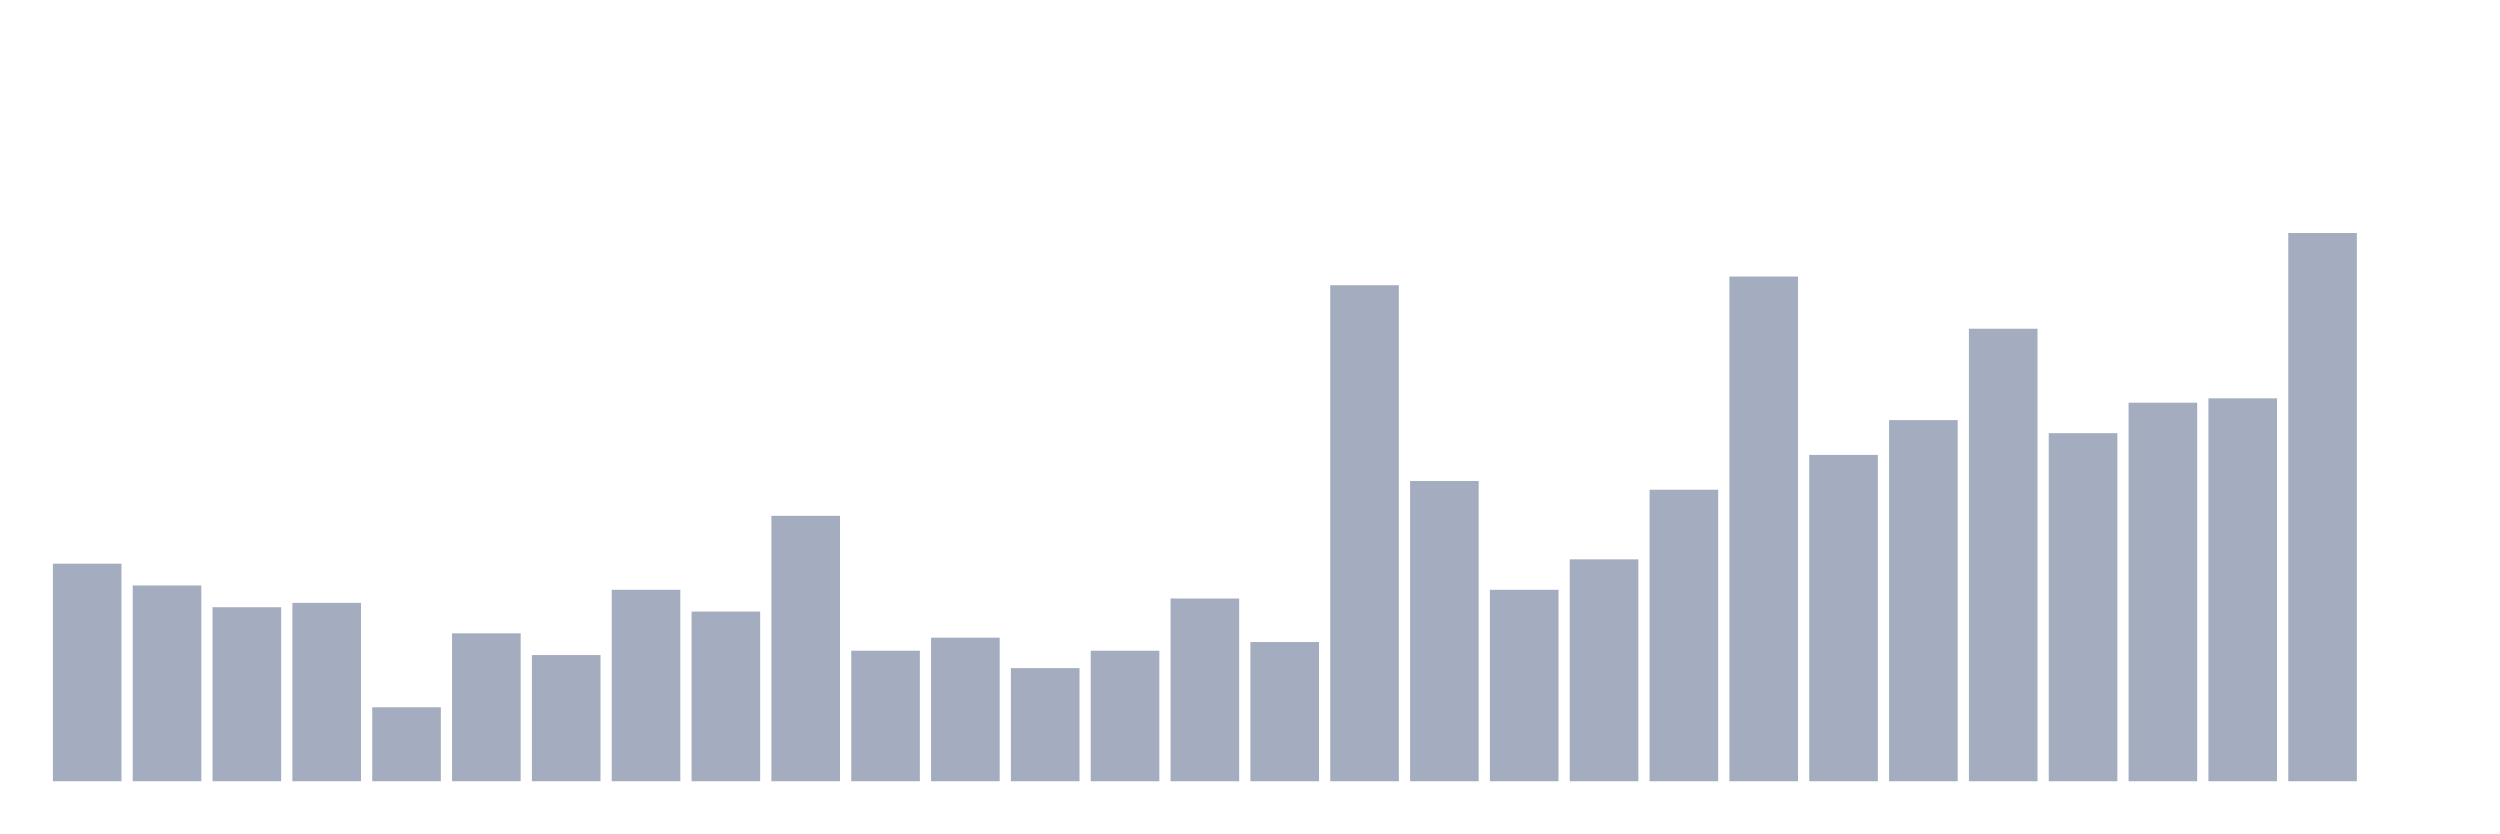
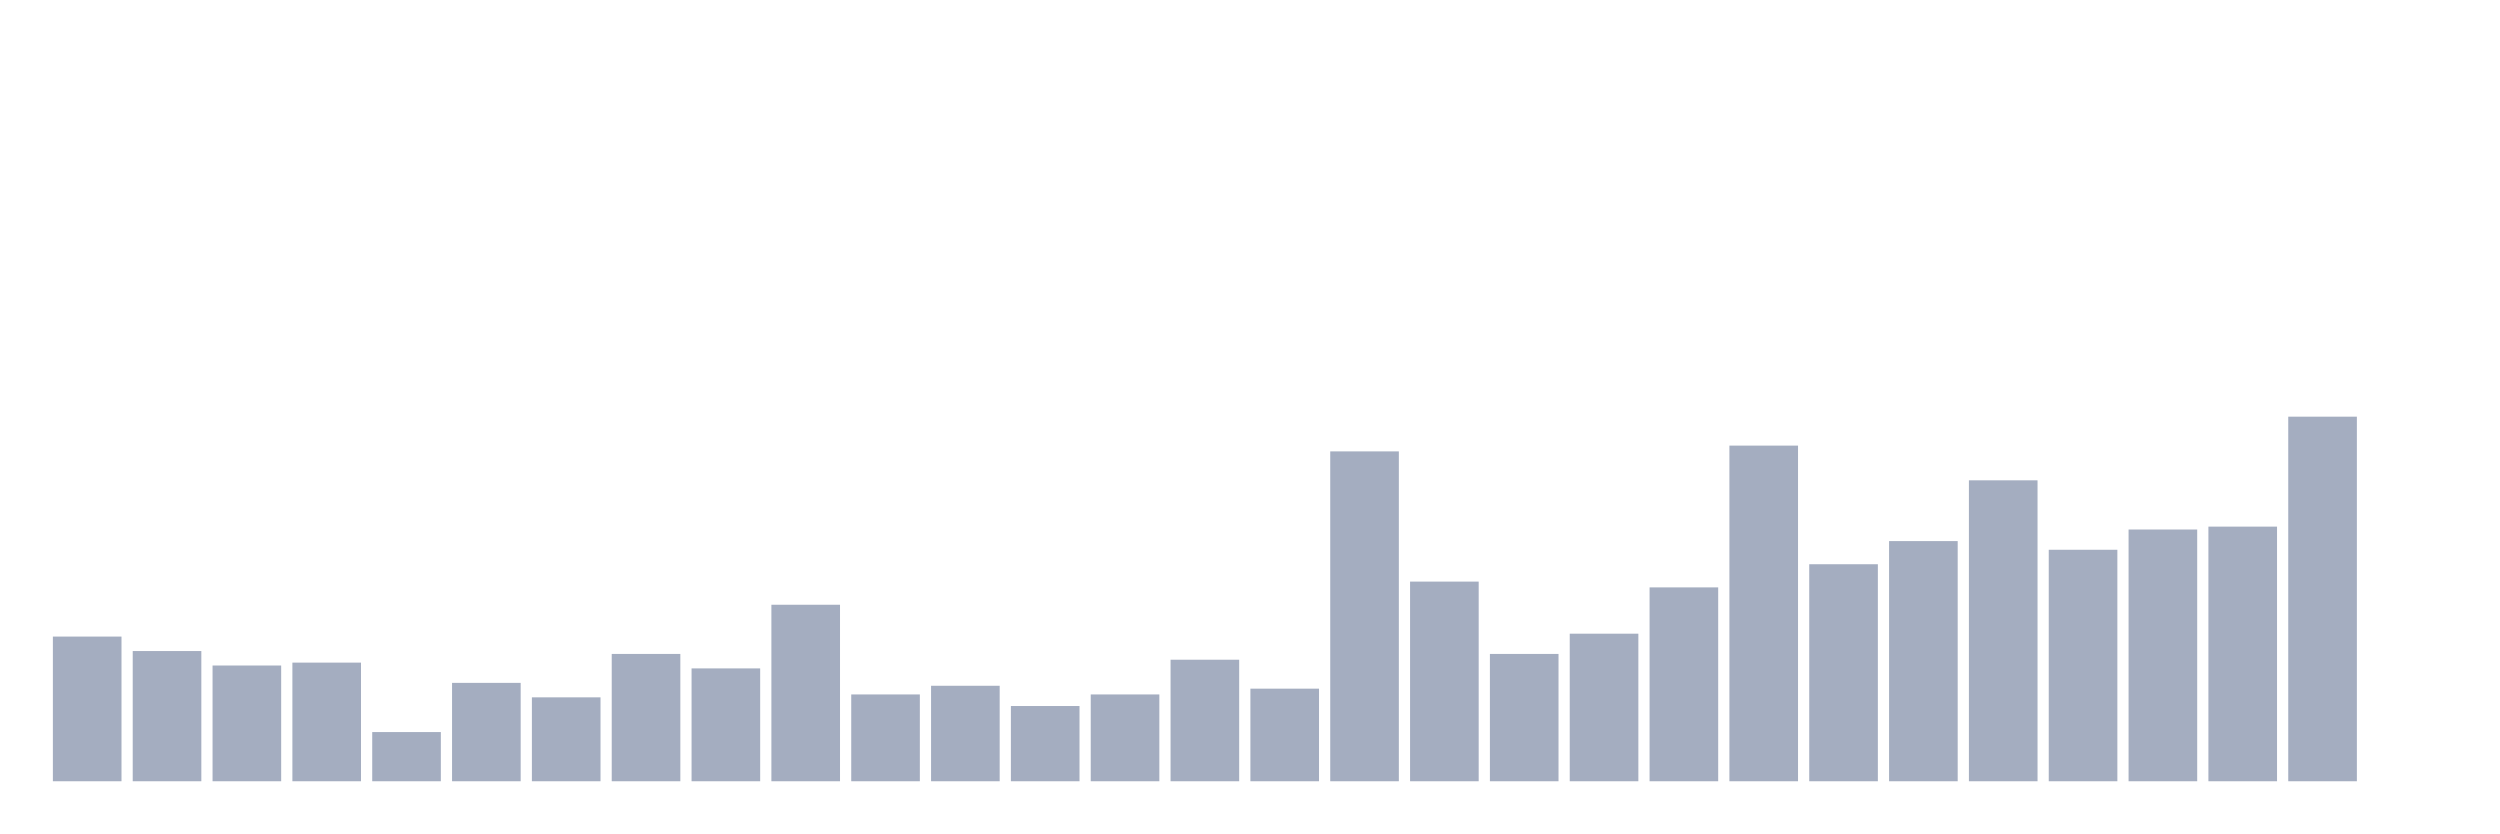
<svg xmlns="http://www.w3.org/2000/svg" viewBox="0 0 480 160">
  <g transform="translate(10,10)">
-     <rect class="bar" x="0.153" width="13.175" y="98.229" height="41.771" fill="rgb(164,173,192)" />
-     <rect class="bar" x="15.482" width="13.175" y="102.406" height="37.594" fill="rgb(164,173,192)" />
-     <rect class="bar" x="30.81" width="13.175" y="106.583" height="33.417" fill="rgb(164,173,192)" />
-     <rect class="bar" x="46.138" width="13.175" y="105.748" height="34.252" fill="rgb(164,173,192)" />
-     <rect class="bar" x="61.466" width="13.175" y="125.798" height="14.202" fill="rgb(164,173,192)" />
-     <rect class="bar" x="76.794" width="13.175" y="111.596" height="28.404" fill="rgb(164,173,192)" />
-     <rect class="bar" x="92.123" width="13.175" y="115.773" height="24.227" fill="rgb(164,173,192)" />
-     <rect class="bar" x="107.451" width="13.175" y="103.241" height="36.759" fill="rgb(164,173,192)" />
-     <rect class="bar" x="122.779" width="13.175" y="107.419" height="32.581" fill="rgb(164,173,192)" />
-     <rect class="bar" x="138.107" width="13.175" y="89.039" height="50.961" fill="rgb(164,173,192)" />
-     <rect class="bar" x="153.436" width="13.175" y="114.937" height="25.063" fill="rgb(164,173,192)" />
-     <rect class="bar" x="168.764" width="13.175" y="112.431" height="27.569" fill="rgb(164,173,192)" />
-     <rect class="bar" x="184.092" width="13.175" y="118.279" height="21.721" fill="rgb(164,173,192)" />
-     <rect class="bar" x="199.42" width="13.175" y="114.937" height="25.063" fill="rgb(164,173,192)" />
-     <rect class="bar" x="214.748" width="13.175" y="104.912" height="35.088" fill="rgb(164,173,192)" />
-     <rect class="bar" x="230.077" width="13.175" y="113.266" height="26.734" fill="rgb(164,173,192)" />
-     <rect class="bar" x="245.405" width="13.175" y="44.762" height="95.238" fill="rgb(164,173,192)" />
-     <rect class="bar" x="260.733" width="13.175" y="82.356" height="57.644" fill="rgb(164,173,192)" />
-     <rect class="bar" x="276.061" width="13.175" y="103.241" height="36.759" fill="rgb(164,173,192)" />
-     <rect class="bar" x="291.39" width="13.175" y="97.393" height="42.607" fill="rgb(164,173,192)" />
-     <rect class="bar" x="306.718" width="13.175" y="84.027" height="55.973" fill="rgb(164,173,192)" />
-     <rect class="bar" x="322.046" width="13.175" y="43.091" height="96.909" fill="rgb(164,173,192)" />
-     <rect class="bar" x="337.374" width="13.175" y="77.343" height="62.657" fill="rgb(164,173,192)" />
-     <rect class="bar" x="352.702" width="13.175" y="70.66" height="69.34" fill="rgb(164,173,192)" />
-     <rect class="bar" x="368.031" width="13.175" y="53.116" height="86.884" fill="rgb(164,173,192)" />
-     <rect class="bar" x="383.359" width="13.175" y="73.166" height="66.834" fill="rgb(164,173,192)" />
-     <rect class="bar" x="398.687" width="13.175" y="67.318" height="72.682" fill="rgb(164,173,192)" />
-     <rect class="bar" x="414.015" width="13.175" y="66.483" height="73.517" fill="rgb(164,173,192)" />
-     <rect class="bar" x="429.344" width="13.175" y="34.737" height="105.263" fill="rgb(164,173,192)" />
+     <rect class="bar" x="0.153" width="13.175" y="112.222" height="27.778" fill="rgb(164,173,192)" />
+     <rect class="bar" x="15.482" width="13.175" y="115" height="25" fill="rgb(164,173,192)" />
+     <rect class="bar" x="30.81" width="13.175" y="117.778" height="22.222" fill="rgb(164,173,192)" />
+     <rect class="bar" x="46.138" width="13.175" y="117.222" height="22.778" fill="rgb(164,173,192)" />
+     <rect class="bar" x="61.466" width="13.175" y="130.556" height="9.444" fill="rgb(164,173,192)" />
+     <rect class="bar" x="76.794" width="13.175" y="121.111" height="18.889" fill="rgb(164,173,192)" />
+     <rect class="bar" x="92.123" width="13.175" y="123.889" height="16.111" fill="rgb(164,173,192)" />
+     <rect class="bar" x="107.451" width="13.175" y="115.556" height="24.444" fill="rgb(164,173,192)" />
+     <rect class="bar" x="122.779" width="13.175" y="118.333" height="21.667" fill="rgb(164,173,192)" />
+     <rect class="bar" x="138.107" width="13.175" y="106.111" height="33.889" fill="rgb(164,173,192)" />
+     <rect class="bar" x="153.436" width="13.175" y="123.333" height="16.667" fill="rgb(164,173,192)" />
+     <rect class="bar" x="168.764" width="13.175" y="121.667" height="18.333" fill="rgb(164,173,192)" />
+     <rect class="bar" x="184.092" width="13.175" y="125.556" height="14.444" fill="rgb(164,173,192)" />
+     <rect class="bar" x="199.42" width="13.175" y="123.333" height="16.667" fill="rgb(164,173,192)" />
+     <rect class="bar" x="214.748" width="13.175" y="116.667" height="23.333" fill="rgb(164,173,192)" />
+     <rect class="bar" x="230.077" width="13.175" y="122.222" height="17.778" fill="rgb(164,173,192)" />
+     <rect class="bar" x="245.405" width="13.175" y="76.667" height="63.333" fill="rgb(164,173,192)" />
+     <rect class="bar" x="260.733" width="13.175" y="101.667" height="38.333" fill="rgb(164,173,192)" />
+     <rect class="bar" x="276.061" width="13.175" y="115.556" height="24.444" fill="rgb(164,173,192)" />
+     <rect class="bar" x="291.39" width="13.175" y="111.667" height="28.333" fill="rgb(164,173,192)" />
+     <rect class="bar" x="306.718" width="13.175" y="102.778" height="37.222" fill="rgb(164,173,192)" />
+     <rect class="bar" x="322.046" width="13.175" y="75.556" height="64.444" fill="rgb(164,173,192)" />
+     <rect class="bar" x="337.374" width="13.175" y="98.333" height="41.667" fill="rgb(164,173,192)" />
+     <rect class="bar" x="352.702" width="13.175" y="93.889" height="46.111" fill="rgb(164,173,192)" />
+     <rect class="bar" x="368.031" width="13.175" y="82.222" height="57.778" fill="rgb(164,173,192)" />
+     <rect class="bar" x="383.359" width="13.175" y="95.556" height="44.444" fill="rgb(164,173,192)" />
+     <rect class="bar" x="398.687" width="13.175" y="91.667" height="48.333" fill="rgb(164,173,192)" />
+     <rect class="bar" x="414.015" width="13.175" y="91.111" height="48.889" fill="rgb(164,173,192)" />
+     <rect class="bar" x="429.344" width="13.175" y="70" height="70" fill="rgb(164,173,192)" />
    <rect class="bar" x="444.672" width="13.175" y="140" height="0" fill="rgb(164,173,192)" />
  </g>
</svg>
